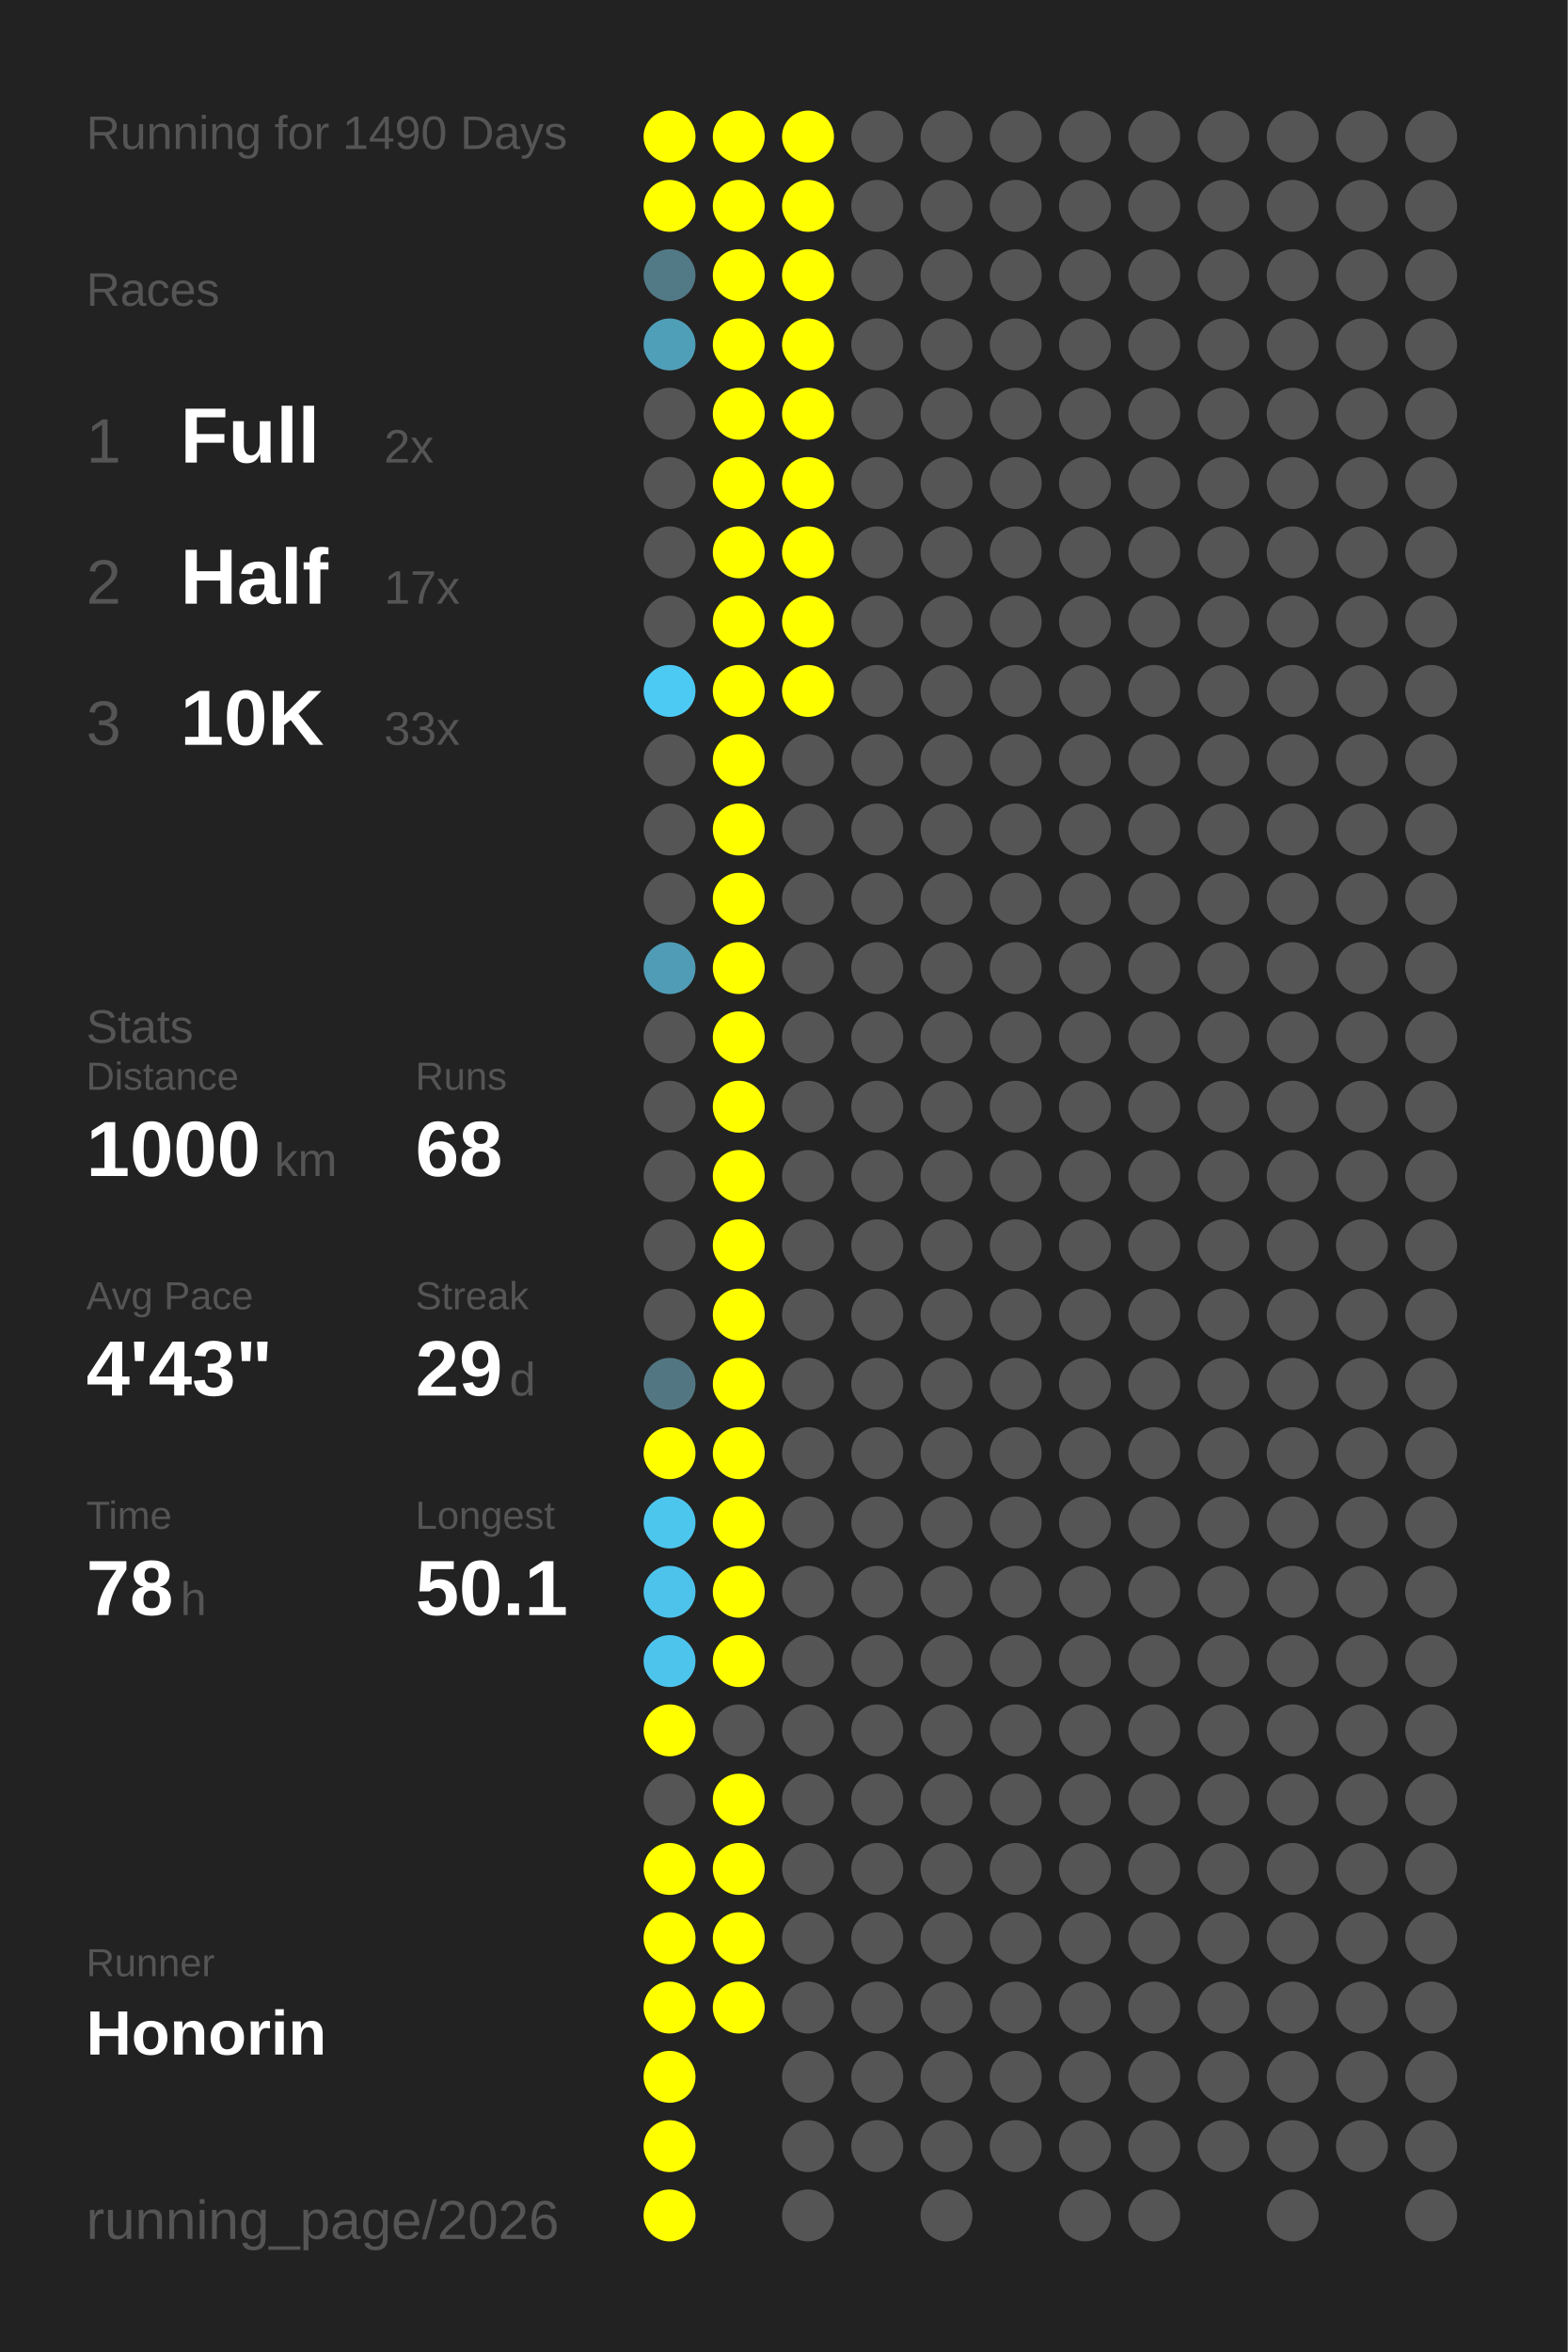
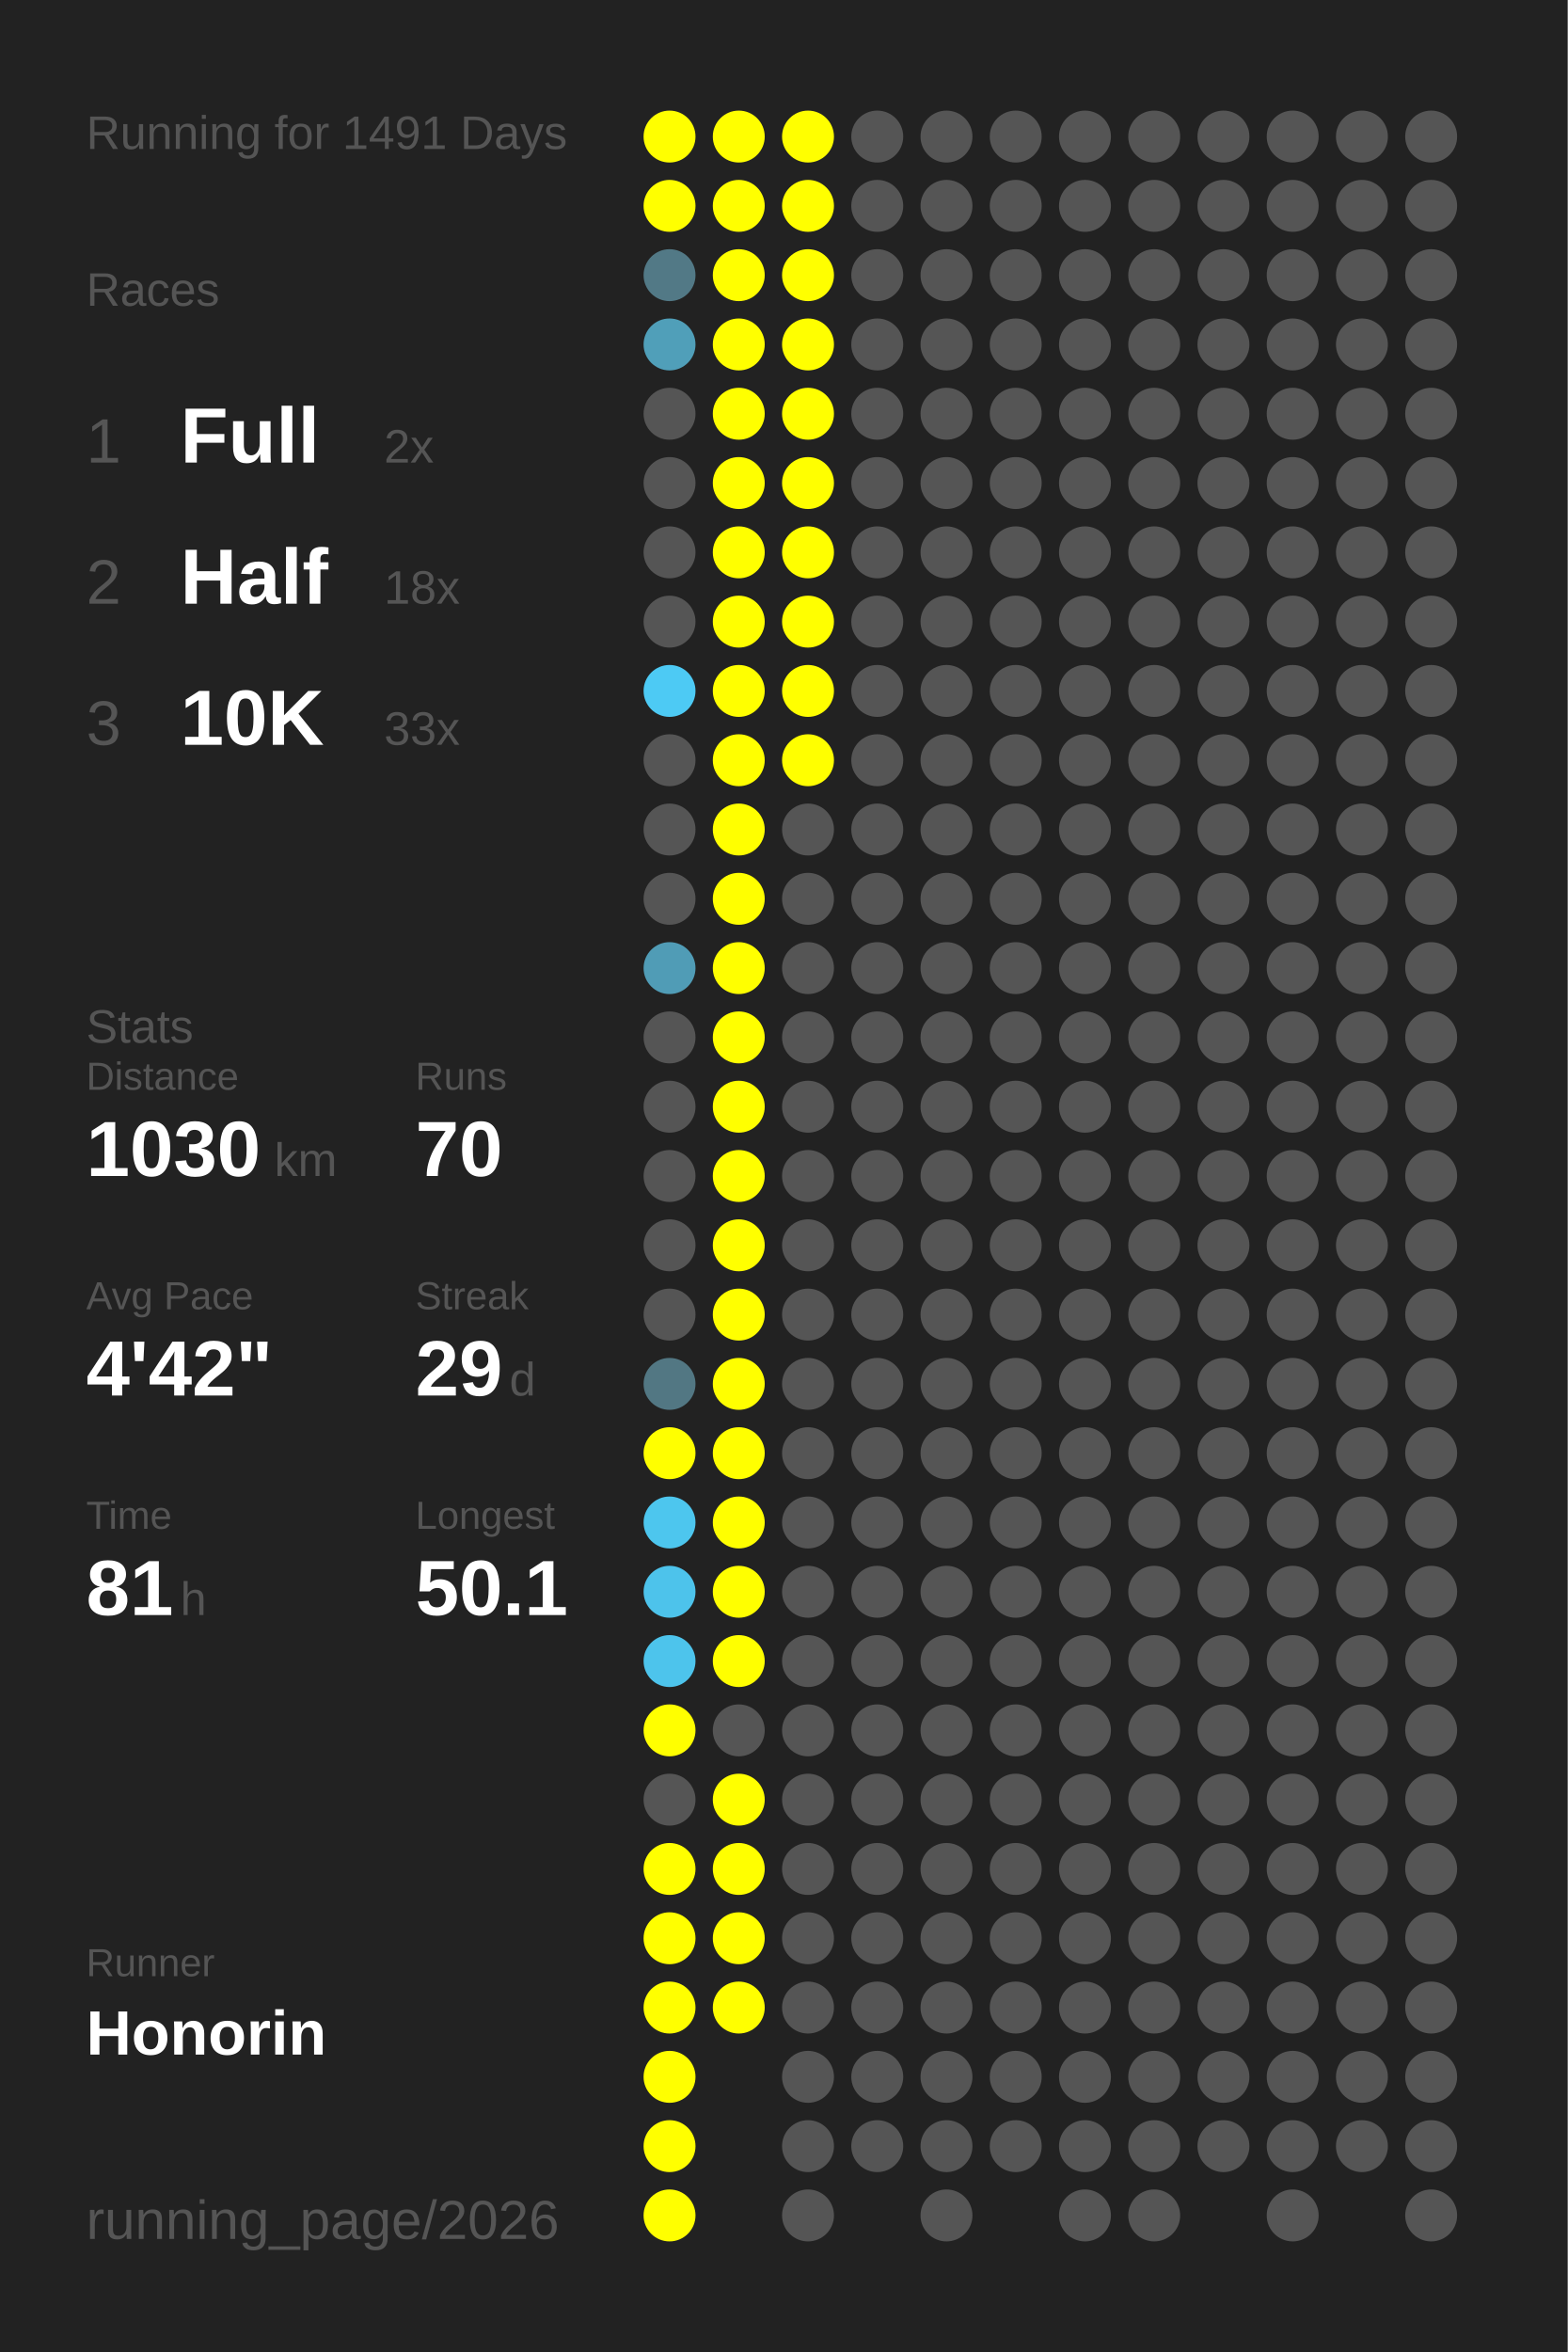
<svg xmlns="http://www.w3.org/2000/svg" baseProfile="full" height="300mm" version="1.1" viewBox="0,0,200,300" width="200mm">
  <defs />
  <rect fill="#222222" height="300" width="200" x="0" y="0" />
-   <text fill="#555555" style="font-size:6px; font-family:Arial;" x="11" y="19">Running for 1490 Days</text>
+   <text fill="#555555" style="font-size:6px; font-family:Arial;" x="11" y="19">Running for 1491 Days</text>
  <text fill="#555555" style="font-size:6px; font-family:Arial;" x="11" y="39">Races</text>
  <text fill="#555555" style="font-size:8px; font-family:Arial;" x="11" y="59">1</text>
  <text fill="#FFFFFF" style="font-size:10px; font-family:Arial; font-weight:bold;" x="23" y="59">Full</text>
  <text fill="#555555" style="font-size:6px; font-family:Arial;" x="49" y="59">2x</text>
  <text fill="#555555" style="font-size:8px; font-family:Arial;" x="11" y="77">2</text>
  <text fill="#FFFFFF" style="font-size:10px; font-family:Arial; font-weight:bold;" x="23" y="77">Half</text>
-   <text fill="#555555" style="font-size:6px; font-family:Arial;" x="49" y="77">17x</text>
+   <text fill="#555555" style="font-size:6px; font-family:Arial;" x="49" y="77">18x</text>
  <text fill="#555555" style="font-size:8px; font-family:Arial;" x="11" y="95">3</text>
  <text fill="#FFFFFF" style="font-size:10px; font-family:Arial; font-weight:bold;" x="23" y="95">10K</text>
  <text fill="#555555" style="font-size:6px; font-family:Arial;" x="49" y="95">33x</text>
  <text fill="#555555" style="font-size:6px; font-family:Arial;" x="11" y="133">Stats</text>
  <text fill="#555555" style="font-size:5px; font-family:Arial;" x="11" y="139">Distance</text>
-   <text fill="#FFFFFF" style="font-size:10px; font-family:Arial; font-weight:bold;" x="11" y="150">1000</text>
+   <text fill="#FFFFFF" style="font-size:10px; font-family:Arial; font-weight:bold;" x="11" y="150">1030</text>
  <text fill="#555555" style="font-size:6px; font-family:Arial;" x="35" y="150">km</text>
  <text fill="#555555" style="font-size:5px; font-family:Arial;" x="53" y="139">Runs</text>
-   <text fill="#FFFFFF" style="font-size:10px; font-family:Arial; font-weight:bold;" x="53" y="150">68</text>
+   <text fill="#FFFFFF" style="font-size:10px; font-family:Arial; font-weight:bold;" x="53" y="150">70</text>
  <text fill="#555555" style="font-size:5px; font-family:Arial;" x="11" y="167">Avg Pace</text>
-   <text fill="#FFFFFF" style="font-size:10px; font-family:Arial; font-weight:bold;" x="11" y="178">4'43"</text>
+   <text fill="#FFFFFF" style="font-size:10px; font-family:Arial; font-weight:bold;" x="11" y="178">4'42"</text>
  <text fill="#555555" style="font-size:5px; font-family:Arial;" x="53" y="167">Streak</text>
  <text fill="#FFFFFF" style="font-size:10px; font-family:Arial; font-weight:bold;" x="53" y="178">29</text>
  <text fill="#555555" style="font-size:6px; font-family:Arial;" x="65" y="178">d</text>
  <text fill="#555555" style="font-size:5px; font-family:Arial;" x="11" y="195">Time</text>
-   <text fill="#FFFFFF" style="font-size:10px; font-family:Arial; font-weight:bold;" x="11" y="206">78</text>
+   <text fill="#FFFFFF" style="font-size:10px; font-family:Arial; font-weight:bold;" x="11" y="206">81</text>
  <text fill="#555555" style="font-size:6px; font-family:Arial;" x="23" y="206">h</text>
  <text fill="#555555" style="font-size:5px; font-family:Arial;" x="53" y="195">Longest</text>
  <text fill="#FFFFFF" style="font-size:10px; font-family:Arial; font-weight:bold;" x="53" y="206">50.1</text>
  <text fill="#555555" style="font-size:5px; font-family:Arial;" x="11" y="252.065">Runner</text>
  <text fill="#FFFFFF" style="font-size:8px; font-family:Arial; font-weight:bold;" x="11" y="262.065">Honorin</text>
  <text fill="#555555" style="font-size:7px; font-family:Arial;" x="11" y="285.581">running_page/2026</text>
  <circle cx="85.417" cy="17.419" fill="#FFFF00" r="3.312" />
  <circle cx="85.417" cy="26.258" fill="#FFFF00" r="3.312" />
  <circle cx="85.417" cy="35.097" fill="#527986" r="3.312" />
  <circle cx="85.417" cy="43.935" fill="#509fb9" r="3.312" />
  <circle cx="85.417" cy="52.774" fill="#555555" r="3.312" />
  <circle cx="85.417" cy="61.613" fill="#555555" r="3.312" />
  <circle cx="85.417" cy="70.452" fill="#555555" r="3.312" />
  <circle cx="85.417" cy="79.29" fill="#555555" r="3.312" />
  <circle cx="85.417" cy="88.129" fill="#4dcaf4" r="3.312" />
  <circle cx="85.417" cy="96.968" fill="#555555" r="3.312" />
  <circle cx="85.417" cy="105.806" fill="#555555" r="3.312" />
  <circle cx="85.417" cy="114.645" fill="#555555" r="3.312" />
  <circle cx="85.417" cy="123.484" fill="#509cb6" r="3.312" />
  <circle cx="85.417" cy="132.323" fill="#555555" r="3.312" />
  <circle cx="85.417" cy="141.161" fill="#555555" r="3.312" />
  <circle cx="85.417" cy="150" fill="#555555" r="3.312" />
  <circle cx="85.417" cy="158.839" fill="#555555" r="3.312" />
  <circle cx="85.417" cy="167.677" fill="#555555" r="3.312" />
  <circle cx="85.417" cy="176.516" fill="#527783" r="3.312" />
  <circle cx="85.417" cy="185.355" fill="#FFFF00" r="3.312" />
  <circle cx="85.417" cy="194.194" fill="#4dc6ee" r="3.312" />
  <circle cx="85.417" cy="203.032" fill="#4dc3eb" r="3.312" />
  <circle cx="85.417" cy="211.871" fill="#4dc4ec" r="3.312" />
  <circle cx="85.417" cy="220.71" fill="#FFFF00" r="3.312" />
  <circle cx="85.417" cy="229.548" fill="#555555" r="3.312" />
  <circle cx="85.417" cy="238.387" fill="#FFFF00" r="3.312" />
  <circle cx="85.417" cy="247.226" fill="#FFFF00" r="3.312" />
  <circle cx="85.417" cy="256.065" fill="#FFFF00" r="3.312" />
  <circle cx="85.417" cy="264.903" fill="#FFFF00" r="3.312" />
  <circle cx="85.417" cy="273.742" fill="#FFFF00" r="3.312" />
  <circle cx="85.417" cy="282.581" fill="#FFFF00" r="3.312" />
  <circle cx="94.25" cy="17.419" fill="#FFFF00" r="3.312" />
  <circle cx="94.25" cy="26.258" fill="#FFFF00" r="3.312" />
  <circle cx="94.25" cy="35.097" fill="#FFFF00" r="3.312" />
  <circle cx="94.25" cy="43.935" fill="#FFFF00" r="3.312" />
  <circle cx="94.25" cy="52.774" fill="#FFFF00" r="3.312" />
  <circle cx="94.25" cy="61.613" fill="#FFFF00" r="3.312" />
  <circle cx="94.25" cy="70.452" fill="#FFFF00" r="3.312" />
  <circle cx="94.25" cy="79.29" fill="#FFFF00" r="3.312" />
  <circle cx="94.25" cy="88.129" fill="#FFFF00" r="3.312" />
  <circle cx="94.25" cy="96.968" fill="#FFFF00" r="3.312" />
  <circle cx="94.25" cy="105.806" fill="#FFFF00" r="3.312" />
  <circle cx="94.25" cy="114.645" fill="#FFFF00" r="3.312" />
  <circle cx="94.25" cy="123.484" fill="#FFFF00" r="3.312" />
  <circle cx="94.25" cy="132.323" fill="#FFFF00" r="3.312" />
  <circle cx="94.25" cy="141.161" fill="#FFFF00" r="3.312" />
  <circle cx="94.25" cy="150" fill="#FFFF00" r="3.312" />
  <circle cx="94.25" cy="158.839" fill="#FFFF00" r="3.312" />
  <circle cx="94.25" cy="167.677" fill="#FFFF00" r="3.312" />
  <circle cx="94.25" cy="176.516" fill="#FFFF00" r="3.312" />
  <circle cx="94.25" cy="185.355" fill="#FFFF00" r="3.312" />
  <circle cx="94.25" cy="194.194" fill="#FFFF00" r="3.312" />
  <circle cx="94.25" cy="203.032" fill="#FFFF00" r="3.312" />
  <circle cx="94.25" cy="211.871" fill="#FFFF00" r="3.312" />
  <circle cx="94.25" cy="220.71" fill="#555555" r="3.312" />
  <circle cx="94.25" cy="229.548" fill="#FFFF00" r="3.312" />
  <circle cx="94.25" cy="238.387" fill="#FFFF00" r="3.312" />
  <circle cx="94.25" cy="247.226" fill="#FFFF00" r="3.312" />
  <circle cx="94.25" cy="256.065" fill="#FFFF00" r="3.312" />
  <circle cx="103.083" cy="17.419" fill="#FFFF00" r="3.312" />
  <circle cx="103.083" cy="26.258" fill="#FFFF00" r="3.312" />
  <circle cx="103.083" cy="35.097" fill="#FFFF00" r="3.312" />
  <circle cx="103.083" cy="43.935" fill="#FFFF00" r="3.312" />
  <circle cx="103.083" cy="52.774" fill="#FFFF00" r="3.312" />
  <circle cx="103.083" cy="61.613" fill="#FFFF00" r="3.312" />
  <circle cx="103.083" cy="70.452" fill="#FFFF00" r="3.312" />
  <circle cx="103.083" cy="79.29" fill="#FFFF00" r="3.312" />
  <circle cx="103.083" cy="88.129" fill="#FFFF00" r="3.312" />
-   <circle cx="103.083" cy="96.968" fill="#555555" r="3.312" />
+   <circle cx="103.083" cy="96.968" fill="#FFFF00" r="3.312" />
  <circle cx="103.083" cy="105.806" fill="#555555" r="3.312" />
  <circle cx="103.083" cy="114.645" fill="#555555" r="3.312" />
  <circle cx="103.083" cy="123.484" fill="#555555" r="3.312" />
  <circle cx="103.083" cy="132.323" fill="#555555" r="3.312" />
  <circle cx="103.083" cy="141.161" fill="#555555" r="3.312" />
  <circle cx="103.083" cy="150" fill="#555555" r="3.312" />
  <circle cx="103.083" cy="158.839" fill="#555555" r="3.312" />
  <circle cx="103.083" cy="167.677" fill="#555555" r="3.312" />
  <circle cx="103.083" cy="176.516" fill="#555555" r="3.312" />
  <circle cx="103.083" cy="185.355" fill="#555555" r="3.312" />
  <circle cx="103.083" cy="194.194" fill="#555555" r="3.312" />
  <circle cx="103.083" cy="203.032" fill="#555555" r="3.312" />
  <circle cx="103.083" cy="211.871" fill="#555555" r="3.312" />
  <circle cx="103.083" cy="220.71" fill="#555555" r="3.312" />
  <circle cx="103.083" cy="229.548" fill="#555555" r="3.312" />
  <circle cx="103.083" cy="238.387" fill="#555555" r="3.312" />
  <circle cx="103.083" cy="247.226" fill="#555555" r="3.312" />
  <circle cx="103.083" cy="256.065" fill="#555555" r="3.312" />
  <circle cx="103.083" cy="264.903" fill="#555555" r="3.312" />
  <circle cx="103.083" cy="273.742" fill="#555555" r="3.312" />
  <circle cx="103.083" cy="282.581" fill="#555555" r="3.312" />
  <circle cx="111.917" cy="17.419" fill="#555555" r="3.312" />
  <circle cx="111.917" cy="26.258" fill="#555555" r="3.312" />
  <circle cx="111.917" cy="35.097" fill="#555555" r="3.312" />
  <circle cx="111.917" cy="43.935" fill="#555555" r="3.312" />
  <circle cx="111.917" cy="52.774" fill="#555555" r="3.312" />
  <circle cx="111.917" cy="61.613" fill="#555555" r="3.312" />
  <circle cx="111.917" cy="70.452" fill="#555555" r="3.312" />
  <circle cx="111.917" cy="79.29" fill="#555555" r="3.312" />
  <circle cx="111.917" cy="88.129" fill="#555555" r="3.312" />
  <circle cx="111.917" cy="96.968" fill="#555555" r="3.312" />
  <circle cx="111.917" cy="105.806" fill="#555555" r="3.312" />
  <circle cx="111.917" cy="114.645" fill="#555555" r="3.312" />
  <circle cx="111.917" cy="123.484" fill="#555555" r="3.312" />
  <circle cx="111.917" cy="132.323" fill="#555555" r="3.312" />
  <circle cx="111.917" cy="141.161" fill="#555555" r="3.312" />
  <circle cx="111.917" cy="150" fill="#555555" r="3.312" />
  <circle cx="111.917" cy="158.839" fill="#555555" r="3.312" />
  <circle cx="111.917" cy="167.677" fill="#555555" r="3.312" />
  <circle cx="111.917" cy="176.516" fill="#555555" r="3.312" />
  <circle cx="111.917" cy="185.355" fill="#555555" r="3.312" />
  <circle cx="111.917" cy="194.194" fill="#555555" r="3.312" />
  <circle cx="111.917" cy="203.032" fill="#555555" r="3.312" />
  <circle cx="111.917" cy="211.871" fill="#555555" r="3.312" />
  <circle cx="111.917" cy="220.71" fill="#555555" r="3.312" />
  <circle cx="111.917" cy="229.548" fill="#555555" r="3.312" />
  <circle cx="111.917" cy="238.387" fill="#555555" r="3.312" />
  <circle cx="111.917" cy="247.226" fill="#555555" r="3.312" />
  <circle cx="111.917" cy="256.065" fill="#555555" r="3.312" />
  <circle cx="111.917" cy="264.903" fill="#555555" r="3.312" />
  <circle cx="111.917" cy="273.742" fill="#555555" r="3.312" />
  <circle cx="120.75" cy="17.419" fill="#555555" r="3.312" />
  <circle cx="120.75" cy="26.258" fill="#555555" r="3.312" />
  <circle cx="120.75" cy="35.097" fill="#555555" r="3.312" />
  <circle cx="120.75" cy="43.935" fill="#555555" r="3.312" />
  <circle cx="120.75" cy="52.774" fill="#555555" r="3.312" />
  <circle cx="120.75" cy="61.613" fill="#555555" r="3.312" />
  <circle cx="120.75" cy="70.452" fill="#555555" r="3.312" />
  <circle cx="120.75" cy="79.29" fill="#555555" r="3.312" />
  <circle cx="120.75" cy="88.129" fill="#555555" r="3.312" />
  <circle cx="120.75" cy="96.968" fill="#555555" r="3.312" />
  <circle cx="120.75" cy="105.806" fill="#555555" r="3.312" />
  <circle cx="120.75" cy="114.645" fill="#555555" r="3.312" />
  <circle cx="120.75" cy="123.484" fill="#555555" r="3.312" />
  <circle cx="120.75" cy="132.323" fill="#555555" r="3.312" />
  <circle cx="120.75" cy="141.161" fill="#555555" r="3.312" />
  <circle cx="120.75" cy="150" fill="#555555" r="3.312" />
  <circle cx="120.75" cy="158.839" fill="#555555" r="3.312" />
  <circle cx="120.75" cy="167.677" fill="#555555" r="3.312" />
  <circle cx="120.75" cy="176.516" fill="#555555" r="3.312" />
  <circle cx="120.75" cy="185.355" fill="#555555" r="3.312" />
  <circle cx="120.75" cy="194.194" fill="#555555" r="3.312" />
  <circle cx="120.75" cy="203.032" fill="#555555" r="3.312" />
  <circle cx="120.75" cy="211.871" fill="#555555" r="3.312" />
  <circle cx="120.75" cy="220.71" fill="#555555" r="3.312" />
  <circle cx="120.75" cy="229.548" fill="#555555" r="3.312" />
  <circle cx="120.75" cy="238.387" fill="#555555" r="3.312" />
  <circle cx="120.75" cy="247.226" fill="#555555" r="3.312" />
  <circle cx="120.75" cy="256.065" fill="#555555" r="3.312" />
  <circle cx="120.75" cy="264.903" fill="#555555" r="3.312" />
  <circle cx="120.75" cy="273.742" fill="#555555" r="3.312" />
  <circle cx="120.75" cy="282.581" fill="#555555" r="3.312" />
  <circle cx="129.583" cy="17.419" fill="#555555" r="3.312" />
  <circle cx="129.583" cy="26.258" fill="#555555" r="3.312" />
  <circle cx="129.583" cy="35.097" fill="#555555" r="3.312" />
  <circle cx="129.583" cy="43.935" fill="#555555" r="3.312" />
  <circle cx="129.583" cy="52.774" fill="#555555" r="3.312" />
  <circle cx="129.583" cy="61.613" fill="#555555" r="3.312" />
  <circle cx="129.583" cy="70.452" fill="#555555" r="3.312" />
  <circle cx="129.583" cy="79.29" fill="#555555" r="3.312" />
  <circle cx="129.583" cy="88.129" fill="#555555" r="3.312" />
  <circle cx="129.583" cy="96.968" fill="#555555" r="3.312" />
  <circle cx="129.583" cy="105.806" fill="#555555" r="3.312" />
  <circle cx="129.583" cy="114.645" fill="#555555" r="3.312" />
  <circle cx="129.583" cy="123.484" fill="#555555" r="3.312" />
  <circle cx="129.583" cy="132.323" fill="#555555" r="3.312" />
  <circle cx="129.583" cy="141.161" fill="#555555" r="3.312" />
  <circle cx="129.583" cy="150" fill="#555555" r="3.312" />
  <circle cx="129.583" cy="158.839" fill="#555555" r="3.312" />
  <circle cx="129.583" cy="167.677" fill="#555555" r="3.312" />
  <circle cx="129.583" cy="176.516" fill="#555555" r="3.312" />
  <circle cx="129.583" cy="185.355" fill="#555555" r="3.312" />
  <circle cx="129.583" cy="194.194" fill="#555555" r="3.312" />
  <circle cx="129.583" cy="203.032" fill="#555555" r="3.312" />
  <circle cx="129.583" cy="211.871" fill="#555555" r="3.312" />
  <circle cx="129.583" cy="220.71" fill="#555555" r="3.312" />
  <circle cx="129.583" cy="229.548" fill="#555555" r="3.312" />
  <circle cx="129.583" cy="238.387" fill="#555555" r="3.312" />
  <circle cx="129.583" cy="247.226" fill="#555555" r="3.312" />
  <circle cx="129.583" cy="256.065" fill="#555555" r="3.312" />
  <circle cx="129.583" cy="264.903" fill="#555555" r="3.312" />
  <circle cx="129.583" cy="273.742" fill="#555555" r="3.312" />
  <circle cx="138.417" cy="17.419" fill="#555555" r="3.312" />
  <circle cx="138.417" cy="26.258" fill="#555555" r="3.312" />
  <circle cx="138.417" cy="35.097" fill="#555555" r="3.312" />
  <circle cx="138.417" cy="43.935" fill="#555555" r="3.312" />
  <circle cx="138.417" cy="52.774" fill="#555555" r="3.312" />
  <circle cx="138.417" cy="61.613" fill="#555555" r="3.312" />
  <circle cx="138.417" cy="70.452" fill="#555555" r="3.312" />
  <circle cx="138.417" cy="79.29" fill="#555555" r="3.312" />
  <circle cx="138.417" cy="88.129" fill="#555555" r="3.312" />
  <circle cx="138.417" cy="96.968" fill="#555555" r="3.312" />
  <circle cx="138.417" cy="105.806" fill="#555555" r="3.312" />
  <circle cx="138.417" cy="114.645" fill="#555555" r="3.312" />
  <circle cx="138.417" cy="123.484" fill="#555555" r="3.312" />
  <circle cx="138.417" cy="132.323" fill="#555555" r="3.312" />
  <circle cx="138.417" cy="141.161" fill="#555555" r="3.312" />
  <circle cx="138.417" cy="150" fill="#555555" r="3.312" />
  <circle cx="138.417" cy="158.839" fill="#555555" r="3.312" />
  <circle cx="138.417" cy="167.677" fill="#555555" r="3.312" />
  <circle cx="138.417" cy="176.516" fill="#555555" r="3.312" />
  <circle cx="138.417" cy="185.355" fill="#555555" r="3.312" />
  <circle cx="138.417" cy="194.194" fill="#555555" r="3.312" />
  <circle cx="138.417" cy="203.032" fill="#555555" r="3.312" />
  <circle cx="138.417" cy="211.871" fill="#555555" r="3.312" />
  <circle cx="138.417" cy="220.71" fill="#555555" r="3.312" />
  <circle cx="138.417" cy="229.548" fill="#555555" r="3.312" />
  <circle cx="138.417" cy="238.387" fill="#555555" r="3.312" />
  <circle cx="138.417" cy="247.226" fill="#555555" r="3.312" />
  <circle cx="138.417" cy="256.065" fill="#555555" r="3.312" />
  <circle cx="138.417" cy="264.903" fill="#555555" r="3.312" />
  <circle cx="138.417" cy="273.742" fill="#555555" r="3.312" />
  <circle cx="138.417" cy="282.581" fill="#555555" r="3.312" />
  <circle cx="147.25" cy="17.419" fill="#555555" r="3.312" />
  <circle cx="147.25" cy="26.258" fill="#555555" r="3.312" />
  <circle cx="147.25" cy="35.097" fill="#555555" r="3.312" />
  <circle cx="147.25" cy="43.935" fill="#555555" r="3.312" />
  <circle cx="147.25" cy="52.774" fill="#555555" r="3.312" />
  <circle cx="147.25" cy="61.613" fill="#555555" r="3.312" />
  <circle cx="147.25" cy="70.452" fill="#555555" r="3.312" />
  <circle cx="147.25" cy="79.29" fill="#555555" r="3.312" />
  <circle cx="147.25" cy="88.129" fill="#555555" r="3.312" />
  <circle cx="147.25" cy="96.968" fill="#555555" r="3.312" />
  <circle cx="147.25" cy="105.806" fill="#555555" r="3.312" />
  <circle cx="147.25" cy="114.645" fill="#555555" r="3.312" />
  <circle cx="147.25" cy="123.484" fill="#555555" r="3.312" />
  <circle cx="147.25" cy="132.323" fill="#555555" r="3.312" />
  <circle cx="147.25" cy="141.161" fill="#555555" r="3.312" />
  <circle cx="147.25" cy="150" fill="#555555" r="3.312" />
  <circle cx="147.25" cy="158.839" fill="#555555" r="3.312" />
  <circle cx="147.25" cy="167.677" fill="#555555" r="3.312" />
  <circle cx="147.25" cy="176.516" fill="#555555" r="3.312" />
  <circle cx="147.25" cy="185.355" fill="#555555" r="3.312" />
  <circle cx="147.25" cy="194.194" fill="#555555" r="3.312" />
  <circle cx="147.25" cy="203.032" fill="#555555" r="3.312" />
  <circle cx="147.25" cy="211.871" fill="#555555" r="3.312" />
  <circle cx="147.25" cy="220.71" fill="#555555" r="3.312" />
  <circle cx="147.25" cy="229.548" fill="#555555" r="3.312" />
  <circle cx="147.25" cy="238.387" fill="#555555" r="3.312" />
  <circle cx="147.25" cy="247.226" fill="#555555" r="3.312" />
  <circle cx="147.25" cy="256.065" fill="#555555" r="3.312" />
  <circle cx="147.25" cy="264.903" fill="#555555" r="3.312" />
  <circle cx="147.25" cy="273.742" fill="#555555" r="3.312" />
  <circle cx="147.25" cy="282.581" fill="#555555" r="3.312" />
  <circle cx="156.083" cy="17.419" fill="#555555" r="3.312" />
  <circle cx="156.083" cy="26.258" fill="#555555" r="3.312" />
  <circle cx="156.083" cy="35.097" fill="#555555" r="3.312" />
  <circle cx="156.083" cy="43.935" fill="#555555" r="3.312" />
  <circle cx="156.083" cy="52.774" fill="#555555" r="3.312" />
  <circle cx="156.083" cy="61.613" fill="#555555" r="3.312" />
  <circle cx="156.083" cy="70.452" fill="#555555" r="3.312" />
  <circle cx="156.083" cy="79.29" fill="#555555" r="3.312" />
  <circle cx="156.083" cy="88.129" fill="#555555" r="3.312" />
  <circle cx="156.083" cy="96.968" fill="#555555" r="3.312" />
  <circle cx="156.083" cy="105.806" fill="#555555" r="3.312" />
  <circle cx="156.083" cy="114.645" fill="#555555" r="3.312" />
  <circle cx="156.083" cy="123.484" fill="#555555" r="3.312" />
  <circle cx="156.083" cy="132.323" fill="#555555" r="3.312" />
  <circle cx="156.083" cy="141.161" fill="#555555" r="3.312" />
  <circle cx="156.083" cy="150" fill="#555555" r="3.312" />
  <circle cx="156.083" cy="158.839" fill="#555555" r="3.312" />
  <circle cx="156.083" cy="167.677" fill="#555555" r="3.312" />
  <circle cx="156.083" cy="176.516" fill="#555555" r="3.312" />
  <circle cx="156.083" cy="185.355" fill="#555555" r="3.312" />
  <circle cx="156.083" cy="194.194" fill="#555555" r="3.312" />
  <circle cx="156.083" cy="203.032" fill="#555555" r="3.312" />
  <circle cx="156.083" cy="211.871" fill="#555555" r="3.312" />
  <circle cx="156.083" cy="220.71" fill="#555555" r="3.312" />
  <circle cx="156.083" cy="229.548" fill="#555555" r="3.312" />
  <circle cx="156.083" cy="238.387" fill="#555555" r="3.312" />
  <circle cx="156.083" cy="247.226" fill="#555555" r="3.312" />
  <circle cx="156.083" cy="256.065" fill="#555555" r="3.312" />
  <circle cx="156.083" cy="264.903" fill="#555555" r="3.312" />
  <circle cx="156.083" cy="273.742" fill="#555555" r="3.312" />
  <circle cx="164.917" cy="17.419" fill="#555555" r="3.312" />
  <circle cx="164.917" cy="26.258" fill="#555555" r="3.312" />
  <circle cx="164.917" cy="35.097" fill="#555555" r="3.312" />
  <circle cx="164.917" cy="43.935" fill="#555555" r="3.312" />
  <circle cx="164.917" cy="52.774" fill="#555555" r="3.312" />
  <circle cx="164.917" cy="61.613" fill="#555555" r="3.312" />
  <circle cx="164.917" cy="70.452" fill="#555555" r="3.312" />
  <circle cx="164.917" cy="79.29" fill="#555555" r="3.312" />
  <circle cx="164.917" cy="88.129" fill="#555555" r="3.312" />
  <circle cx="164.917" cy="96.968" fill="#555555" r="3.312" />
  <circle cx="164.917" cy="105.806" fill="#555555" r="3.312" />
  <circle cx="164.917" cy="114.645" fill="#555555" r="3.312" />
  <circle cx="164.917" cy="123.484" fill="#555555" r="3.312" />
  <circle cx="164.917" cy="132.323" fill="#555555" r="3.312" />
  <circle cx="164.917" cy="141.161" fill="#555555" r="3.312" />
  <circle cx="164.917" cy="150" fill="#555555" r="3.312" />
  <circle cx="164.917" cy="158.839" fill="#555555" r="3.312" />
  <circle cx="164.917" cy="167.677" fill="#555555" r="3.312" />
  <circle cx="164.917" cy="176.516" fill="#555555" r="3.312" />
  <circle cx="164.917" cy="185.355" fill="#555555" r="3.312" />
  <circle cx="164.917" cy="194.194" fill="#555555" r="3.312" />
  <circle cx="164.917" cy="203.032" fill="#555555" r="3.312" />
  <circle cx="164.917" cy="211.871" fill="#555555" r="3.312" />
  <circle cx="164.917" cy="220.71" fill="#555555" r="3.312" />
  <circle cx="164.917" cy="229.548" fill="#555555" r="3.312" />
  <circle cx="164.917" cy="238.387" fill="#555555" r="3.312" />
  <circle cx="164.917" cy="247.226" fill="#555555" r="3.312" />
  <circle cx="164.917" cy="256.065" fill="#555555" r="3.312" />
  <circle cx="164.917" cy="264.903" fill="#555555" r="3.312" />
  <circle cx="164.917" cy="273.742" fill="#555555" r="3.312" />
  <circle cx="164.917" cy="282.581" fill="#555555" r="3.312" />
  <circle cx="173.75" cy="17.419" fill="#555555" r="3.312" />
  <circle cx="173.75" cy="26.258" fill="#555555" r="3.312" />
  <circle cx="173.75" cy="35.097" fill="#555555" r="3.312" />
  <circle cx="173.75" cy="43.935" fill="#555555" r="3.312" />
  <circle cx="173.75" cy="52.774" fill="#555555" r="3.312" />
  <circle cx="173.75" cy="61.613" fill="#555555" r="3.312" />
  <circle cx="173.75" cy="70.452" fill="#555555" r="3.312" />
  <circle cx="173.75" cy="79.29" fill="#555555" r="3.312" />
  <circle cx="173.75" cy="88.129" fill="#555555" r="3.312" />
  <circle cx="173.75" cy="96.968" fill="#555555" r="3.312" />
  <circle cx="173.75" cy="105.806" fill="#555555" r="3.312" />
  <circle cx="173.75" cy="114.645" fill="#555555" r="3.312" />
  <circle cx="173.75" cy="123.484" fill="#555555" r="3.312" />
  <circle cx="173.75" cy="132.323" fill="#555555" r="3.312" />
  <circle cx="173.75" cy="141.161" fill="#555555" r="3.312" />
  <circle cx="173.75" cy="150" fill="#555555" r="3.312" />
  <circle cx="173.75" cy="158.839" fill="#555555" r="3.312" />
  <circle cx="173.75" cy="167.677" fill="#555555" r="3.312" />
  <circle cx="173.75" cy="176.516" fill="#555555" r="3.312" />
  <circle cx="173.75" cy="185.355" fill="#555555" r="3.312" />
  <circle cx="173.75" cy="194.194" fill="#555555" r="3.312" />
  <circle cx="173.75" cy="203.032" fill="#555555" r="3.312" />
  <circle cx="173.75" cy="211.871" fill="#555555" r="3.312" />
  <circle cx="173.75" cy="220.71" fill="#555555" r="3.312" />
  <circle cx="173.75" cy="229.548" fill="#555555" r="3.312" />
  <circle cx="173.75" cy="238.387" fill="#555555" r="3.312" />
  <circle cx="173.75" cy="247.226" fill="#555555" r="3.312" />
  <circle cx="173.75" cy="256.065" fill="#555555" r="3.312" />
  <circle cx="173.75" cy="264.903" fill="#555555" r="3.312" />
  <circle cx="173.75" cy="273.742" fill="#555555" r="3.312" />
  <circle cx="182.583" cy="17.419" fill="#555555" r="3.312" />
  <circle cx="182.583" cy="26.258" fill="#555555" r="3.312" />
  <circle cx="182.583" cy="35.097" fill="#555555" r="3.312" />
  <circle cx="182.583" cy="43.935" fill="#555555" r="3.312" />
  <circle cx="182.583" cy="52.774" fill="#555555" r="3.312" />
  <circle cx="182.583" cy="61.613" fill="#555555" r="3.312" />
  <circle cx="182.583" cy="70.452" fill="#555555" r="3.312" />
  <circle cx="182.583" cy="79.29" fill="#555555" r="3.312" />
  <circle cx="182.583" cy="88.129" fill="#555555" r="3.312" />
  <circle cx="182.583" cy="96.968" fill="#555555" r="3.312" />
  <circle cx="182.583" cy="105.806" fill="#555555" r="3.312" />
  <circle cx="182.583" cy="114.645" fill="#555555" r="3.312" />
  <circle cx="182.583" cy="123.484" fill="#555555" r="3.312" />
  <circle cx="182.583" cy="132.323" fill="#555555" r="3.312" />
  <circle cx="182.583" cy="141.161" fill="#555555" r="3.312" />
  <circle cx="182.583" cy="150" fill="#555555" r="3.312" />
  <circle cx="182.583" cy="158.839" fill="#555555" r="3.312" />
  <circle cx="182.583" cy="167.677" fill="#555555" r="3.312" />
  <circle cx="182.583" cy="176.516" fill="#555555" r="3.312" />
  <circle cx="182.583" cy="185.355" fill="#555555" r="3.312" />
  <circle cx="182.583" cy="194.194" fill="#555555" r="3.312" />
  <circle cx="182.583" cy="203.032" fill="#555555" r="3.312" />
  <circle cx="182.583" cy="211.871" fill="#555555" r="3.312" />
  <circle cx="182.583" cy="220.71" fill="#555555" r="3.312" />
  <circle cx="182.583" cy="229.548" fill="#555555" r="3.312" />
  <circle cx="182.583" cy="238.387" fill="#555555" r="3.312" />
  <circle cx="182.583" cy="247.226" fill="#555555" r="3.312" />
  <circle cx="182.583" cy="256.065" fill="#555555" r="3.312" />
  <circle cx="182.583" cy="264.903" fill="#555555" r="3.312" />
  <circle cx="182.583" cy="273.742" fill="#555555" r="3.312" />
  <circle cx="182.583" cy="282.581" fill="#555555" r="3.312" />
</svg>
